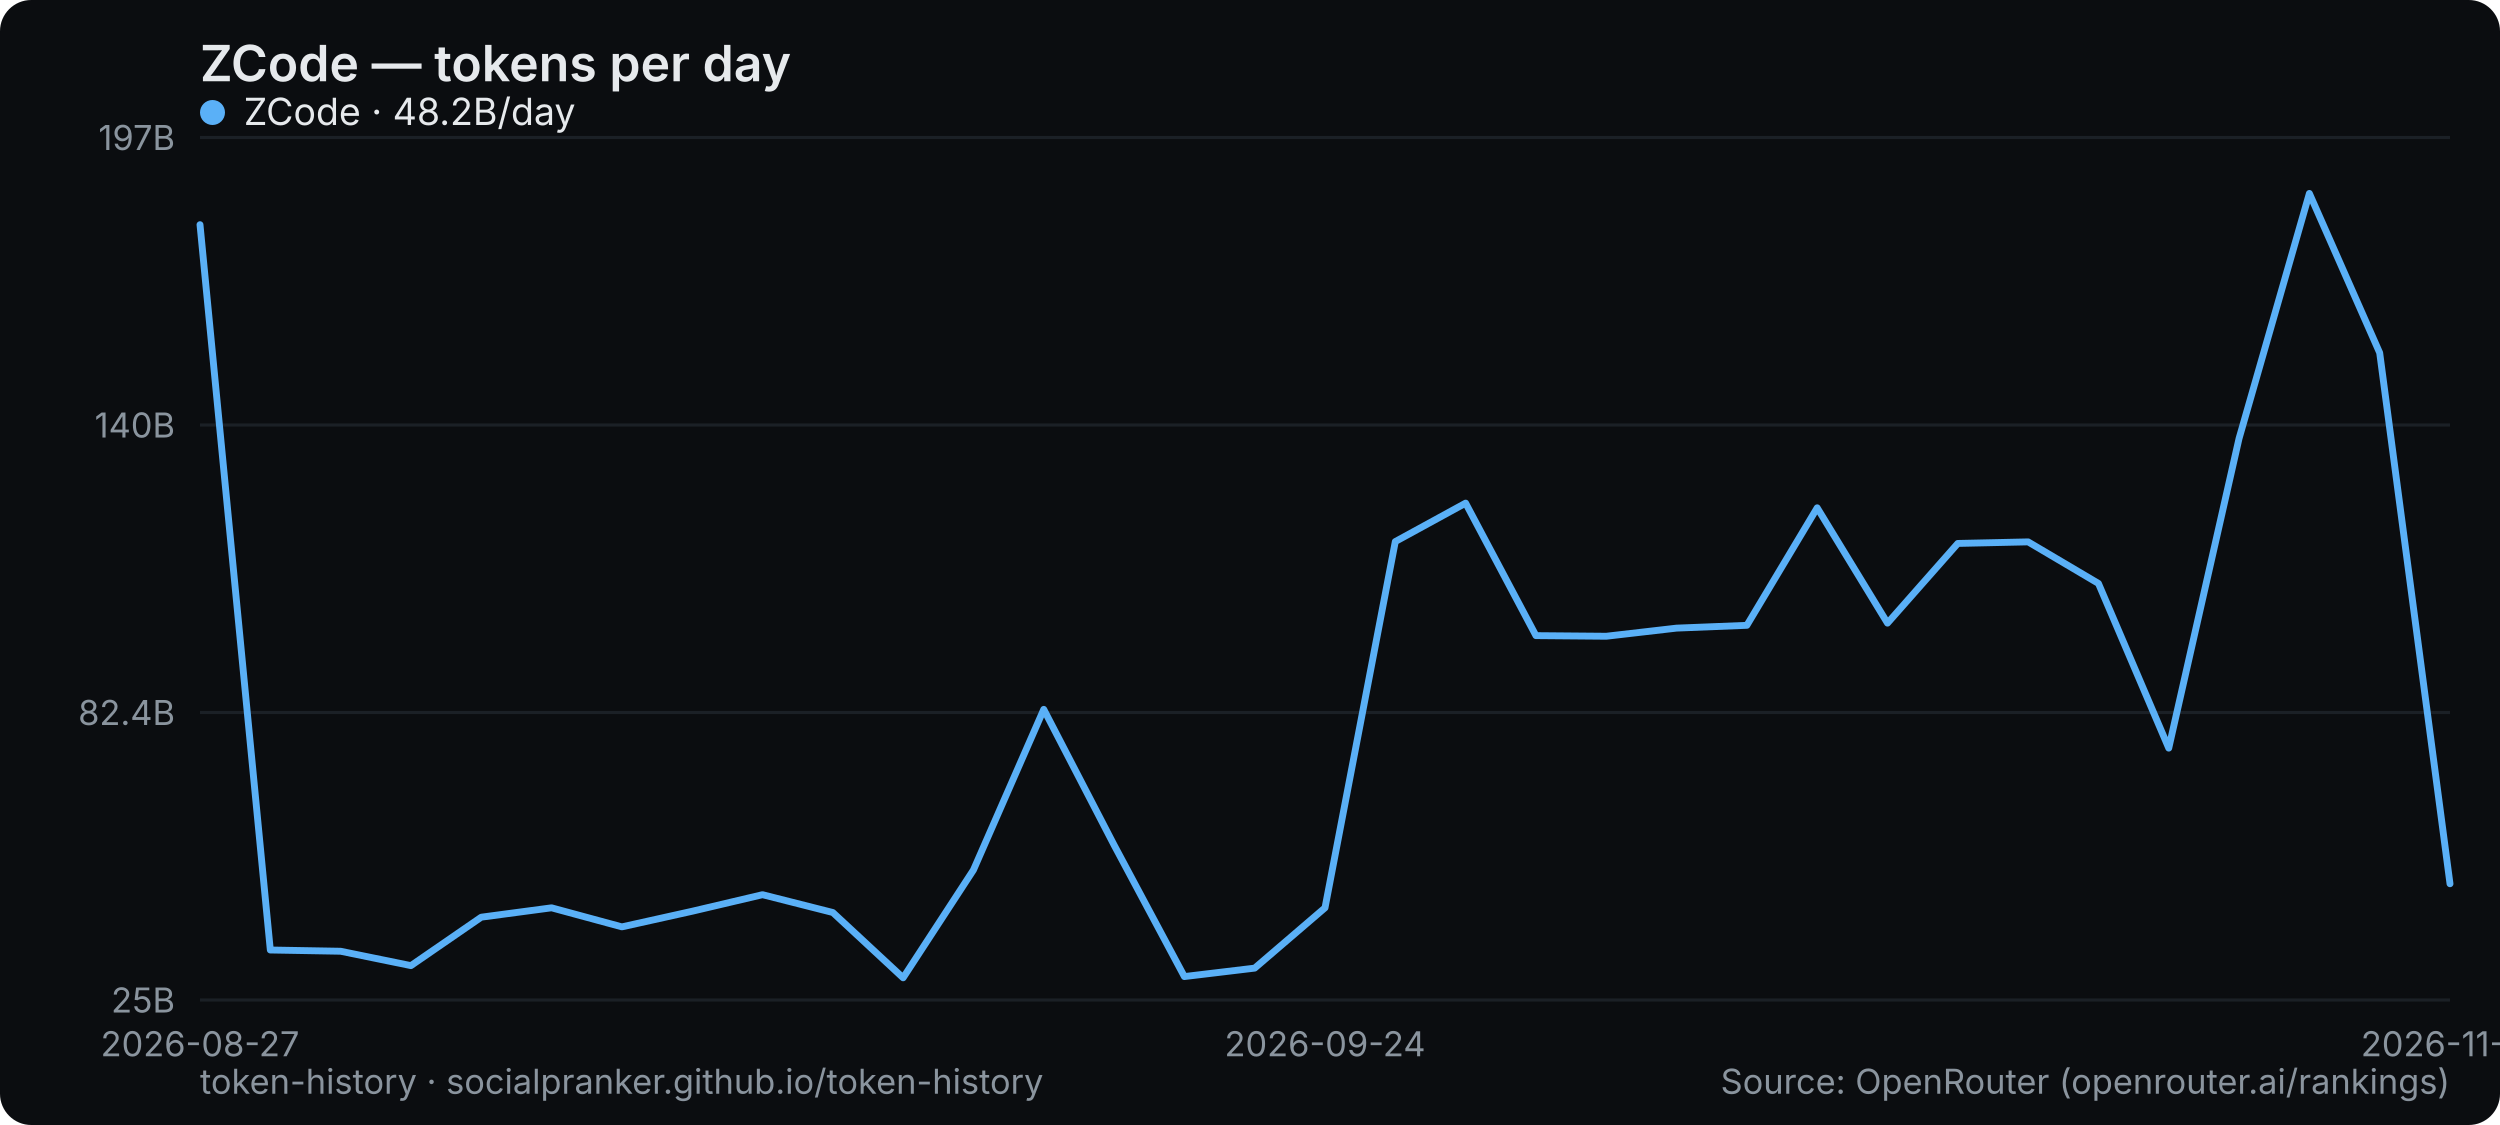
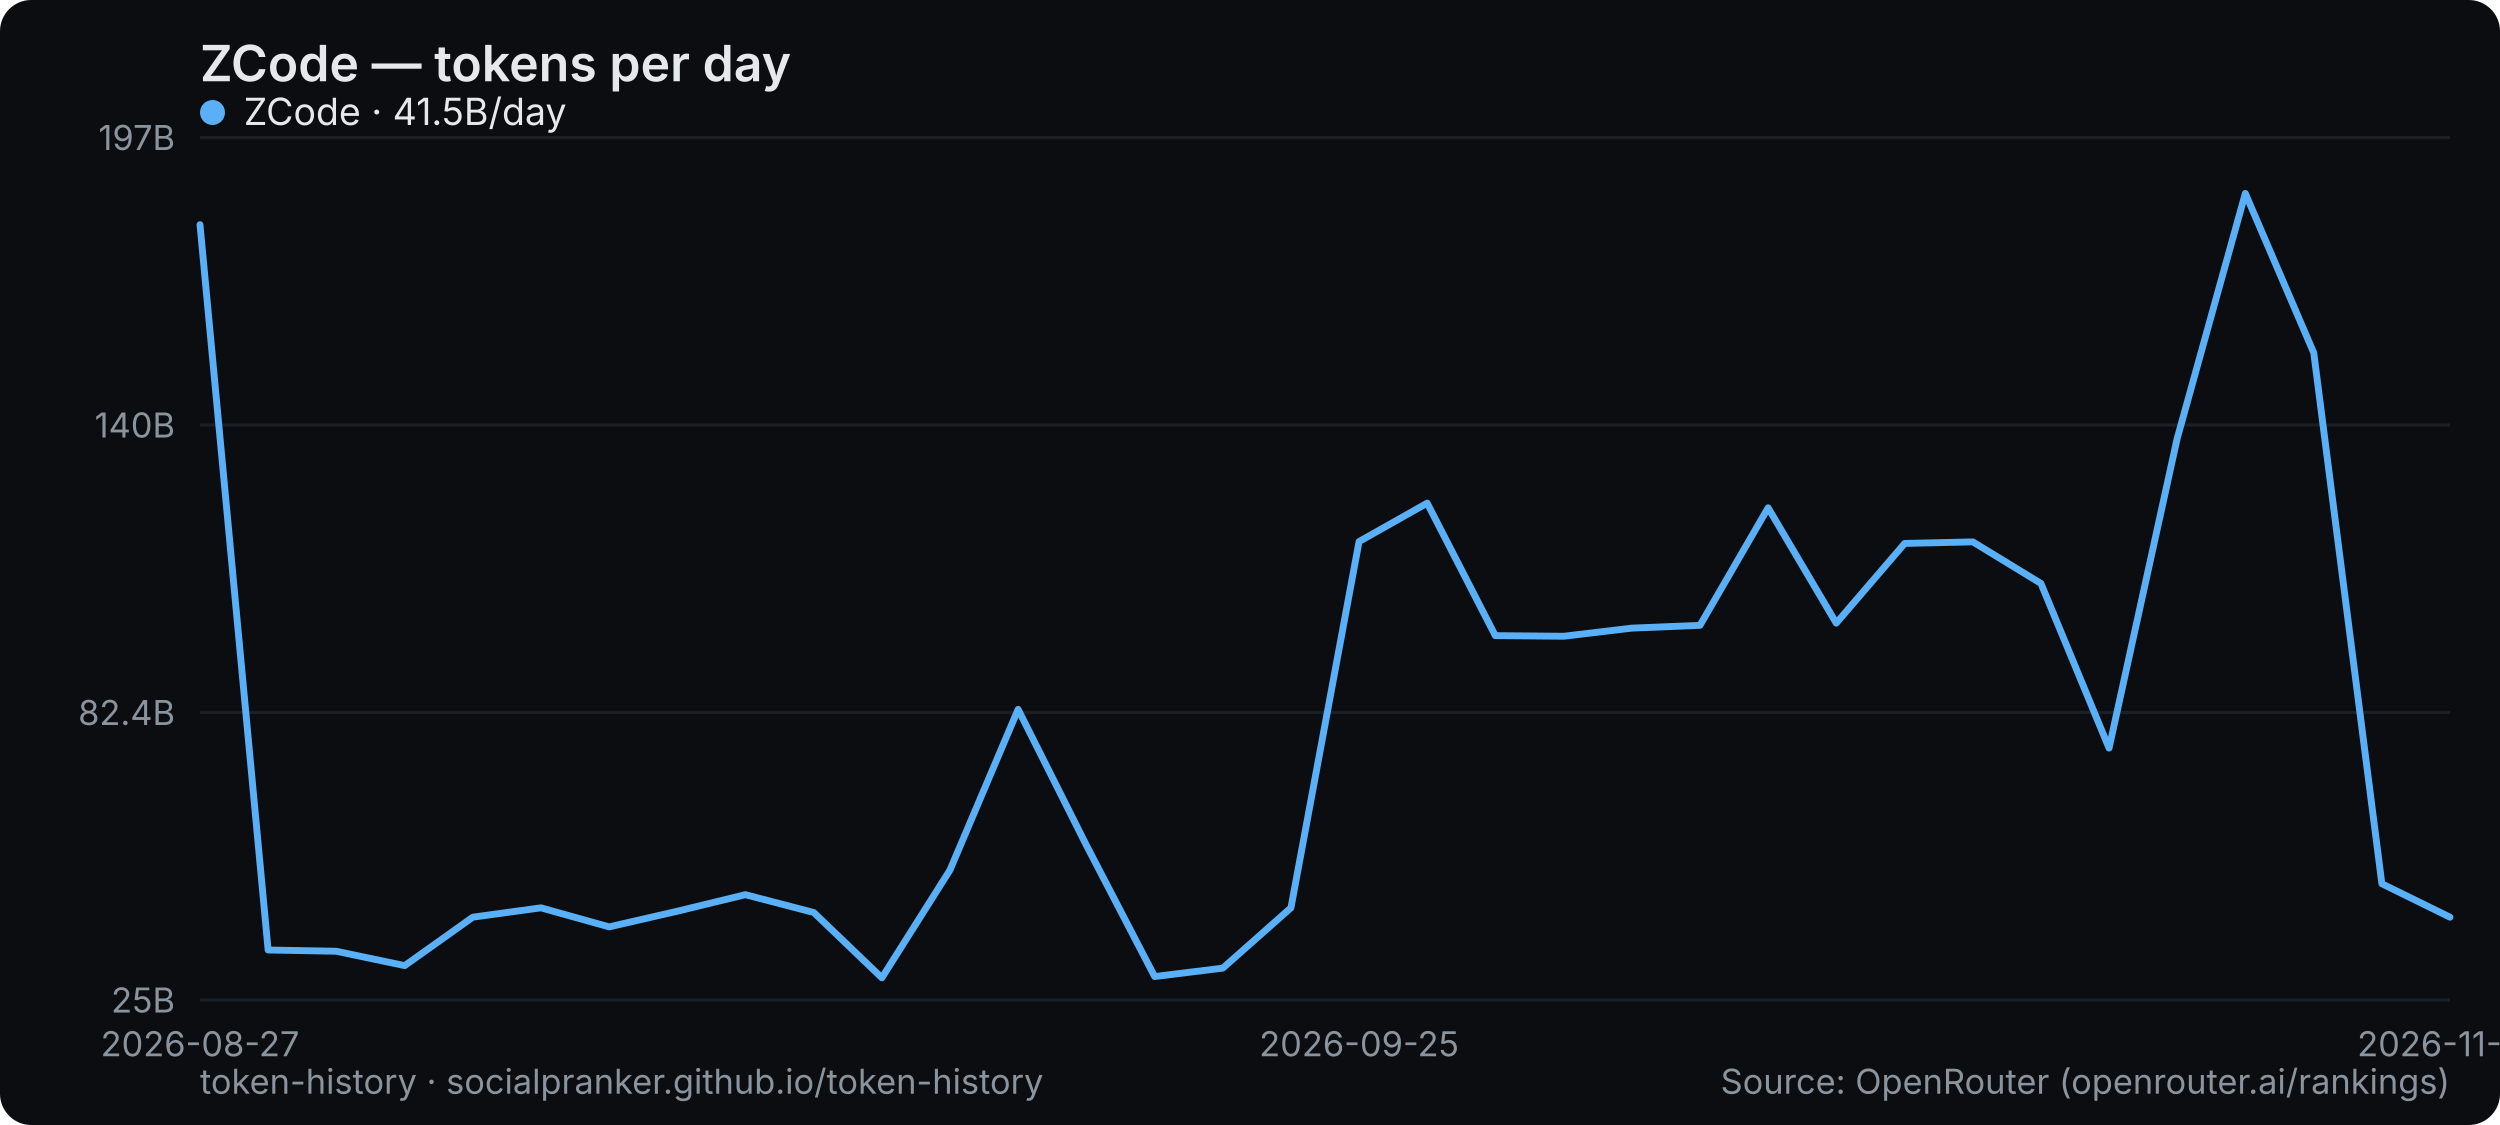
<svg xmlns="http://www.w3.org/2000/svg" width="800" height="360" viewBox="0 0 800 360" role="img" aria-label="ZCode — tokens per day">
  <rect width="800" height="360" rx="10" fill="#0b0d10" />
  <text x="64" y="26" font-family="system-ui,-apple-system,Segoe UI,sans-serif" font-size="16" font-weight="600" fill="#e6e9ec">ZCode — tokens per day</text>
  <line x1="64" y1="320" x2="784" y2="320" stroke="#1b2026" stroke-width="1" />
  <text x="56" y="324" text-anchor="end" font-family="system-ui,-apple-system,Segoe UI,sans-serif" font-size="11" fill="#8a949e">25B</text>
  <line x1="64" y1="228" x2="784" y2="228" stroke="#1b2026" stroke-width="1" />
  <text x="56" y="232" text-anchor="end" font-family="system-ui,-apple-system,Segoe UI,sans-serif" font-size="11" fill="#8a949e">82.4B</text>
  <line x1="64" y1="136" x2="784" y2="136" stroke="#1b2026" stroke-width="1" />
  <text x="56" y="140" text-anchor="end" font-family="system-ui,-apple-system,Segoe UI,sans-serif" font-size="11" fill="#8a949e">140B</text>
  <line x1="64" y1="44" x2="784" y2="44" stroke="#1b2026" stroke-width="1" />
  <text x="56" y="48" text-anchor="end" font-family="system-ui,-apple-system,Segoe UI,sans-serif" font-size="11" fill="#8a949e">197B</text>
  <text x="64" y="338" text-anchor="middle" font-family="system-ui,-apple-system,Segoe UI,sans-serif" font-size="11" fill="#8a949e">2026-08-27</text>
-   <text x="424" y="338" text-anchor="middle" font-family="system-ui,-apple-system,Segoe UI,sans-serif" font-size="11" fill="#8a949e">2026-09-24</text>
-   <text x="784" y="338" text-anchor="middle" font-family="system-ui,-apple-system,Segoe UI,sans-serif" font-size="11" fill="#8a949e">2026-11-21</text>
-   <polyline points="64.0,71.9 86.5,304.0 109.0,304.4 131.5,309.0 154.0,293.5 176.5,290.5 199.0,296.6 221.5,291.6 244.0,286.3 266.5,292.0 289.0,312.9 311.5,278.4 334.0,227.0 356.5,270.4 379.0,312.5 401.5,309.8 424.0,290.5 446.5,173.3 469.0,161.0 491.5,203.4 514.0,203.6 536.5,201.0 559.0,200.1 581.5,162.5 604.0,199.4 626.5,173.9 649.0,173.4 671.5,186.7 694.0,239.4 716.5,140.3 739.0,61.9 761.5,112.9 784.0,282.8" fill="none" stroke="#5ab0f7" stroke-width="2.2" stroke-linejoin="round" stroke-linecap="round" />
+   <text x="434.909" y="338" text-anchor="middle" font-family="system-ui,-apple-system,Segoe UI,sans-serif" font-size="11" fill="#8a949e">2026-09-25</text>
+   <text x="784" y="338" text-anchor="middle" font-family="system-ui,-apple-system,Segoe UI,sans-serif" font-size="11" fill="#8a949e">2026-11-23</text>
+   <polyline points="64.0,71.9 85.8,304.0 107.6,304.4 129.5,309.0 151.3,293.5 173.1,290.5 194.9,296.6 216.7,291.6 238.5,286.3 260.4,292.0 282.2,312.9 304.0,278.4 325.8,227.0 347.6,270.4 369.5,312.5 391.3,309.8 413.1,290.5 434.9,173.3 456.7,161.0 478.5,203.4 500.4,203.6 522.2,201.0 544.0,200.1 565.8,162.5 587.6,199.4 609.5,173.9 631.3,173.4 653.1,186.7 674.9,239.4 696.7,140.3 718.5,61.9 740.4,112.9 762.2,282.8 784.0,293.5" fill="none" stroke="#5ab0f7" stroke-width="2.2" stroke-linejoin="round" stroke-linecap="round" />
  <g font-family="system-ui,-apple-system,Segoe UI,sans-serif" font-size="12">
    <circle cx="68" cy="36" r="4" fill="#5ab0f7" />
-     <text x="78" y="40" fill="#e6e9ec">ZCode · 48.2B/day</text>
+     <text x="78" y="40" fill="#e6e9ec">ZCode · 41.5B/day</text>
  </g>
  <text x="64" y="350" font-family="system-ui,-apple-system,Segoe UI,sans-serif" font-size="11" fill="#8a949e">token-history · socialpranker.github.io/token-history</text>
  <text x="784" y="350" text-anchor="end" font-family="system-ui,-apple-system,Segoe UI,sans-serif" font-size="11" fill="#8a949e">Source: OpenRouter (openrouter.ai/rankings)</text>
</svg>
